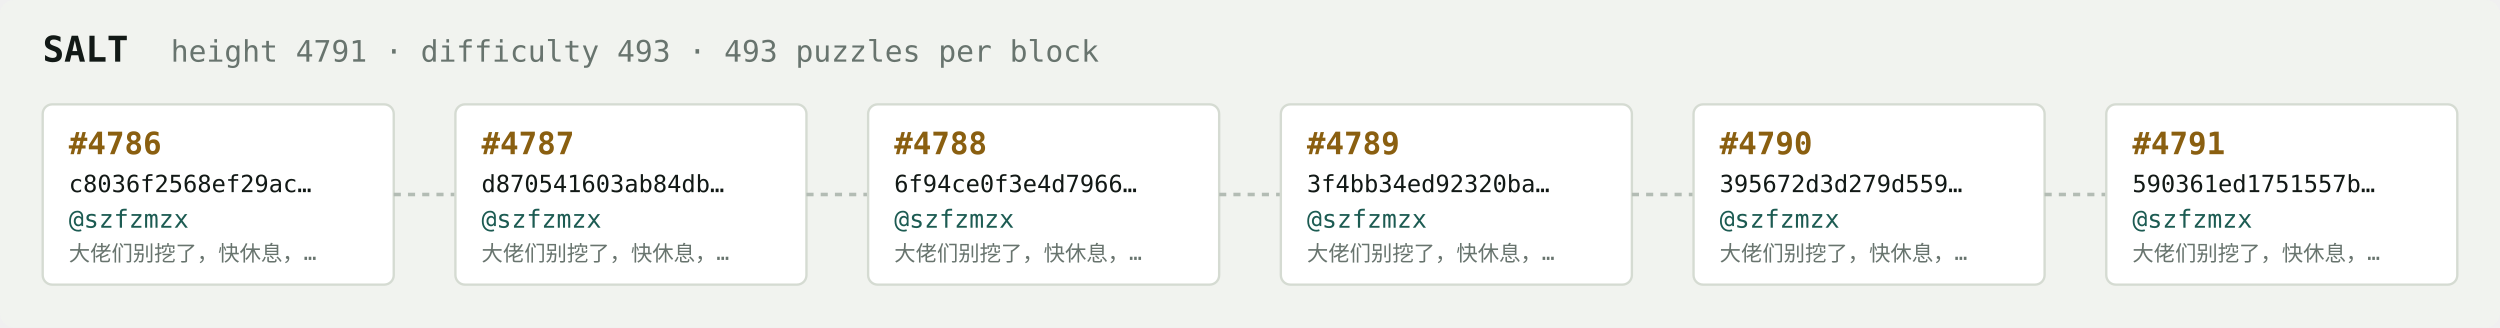
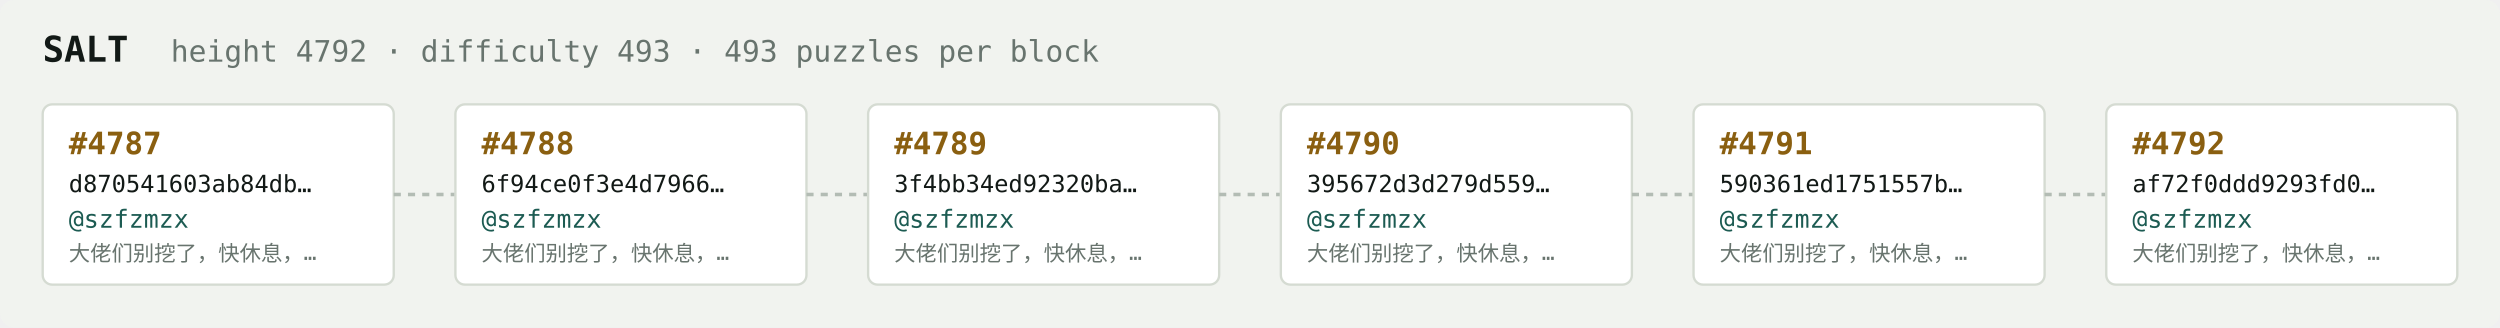
<svg xmlns="http://www.w3.org/2000/svg" width="1054" height="138" viewBox="0 0 1054 138" font-family="ui-monospace,SFMono-Regular,Menlo,monospace">
  <rect fill="#f1f3ef" width="1054" height="138" rx="6" />
  <text x="18" y="26" fill="#121916" font-size="15" font-weight="700">SALT</text>
-   <text x="72" y="26" fill="#68746e" font-size="12.5">height 4791 · difficulty 493 · 493 puzzles per block</text>
+   <text x="72" y="26" fill="#68746e" font-size="12.5">height 4792 · difficulty 493 · 493 puzzles per block</text>
  <rect x="18" y="44" width="148" height="76" rx="4" fill="#ffffff" stroke="#d5dbd2" stroke-width="1" />
-   <text x="29" y="65" fill="#8a5f10" font-size="13" font-weight="700">#4786</text>
-   <text x="29" y="81" fill="#121916" font-size="10">c8036f2568ef29ac…</text>
+   <text x="29" y="65" fill="#8a5f10" font-size="13" font-weight="700">#4787</text>
+   <text x="29" y="81" fill="#121916" font-size="10">d870541603ab84db…</text>
  <text x="29" y="96" fill="#1c5b52" font-size="10.5">@szfzmzx</text>
  <text x="29" y="110" fill="#68746e" font-size="9">大佬们别挖了，快休息，…</text>
  <line x1="166" y1="82.0" x2="192" y2="82.0" stroke="#b3bcb4" stroke-width="1.5" stroke-dasharray="3 3" />
  <rect x="192" y="44" width="148" height="76" rx="4" fill="#ffffff" stroke="#d5dbd2" stroke-width="1" />
-   <text x="203" y="65" fill="#8a5f10" font-size="13" font-weight="700">#4787</text>
-   <text x="203" y="81" fill="#121916" font-size="10">d870541603ab84db…</text>
+   <text x="203" y="65" fill="#8a5f10" font-size="13" font-weight="700">#4788</text>
+   <text x="203" y="81" fill="#121916" font-size="10">6f94ce0f3e4d7966…</text>
  <text x="203" y="96" fill="#1c5b52" font-size="10.5">@szfzmzx</text>
  <text x="203" y="110" fill="#68746e" font-size="9">大佬们别挖了，快休息，…</text>
  <line x1="340" y1="82.0" x2="366" y2="82.0" stroke="#b3bcb4" stroke-width="1.5" stroke-dasharray="3 3" />
  <rect x="366" y="44" width="148" height="76" rx="4" fill="#ffffff" stroke="#d5dbd2" stroke-width="1" />
-   <text x="377" y="65" fill="#8a5f10" font-size="13" font-weight="700">#4788</text>
-   <text x="377" y="81" fill="#121916" font-size="10">6f94ce0f3e4d7966…</text>
+   <text x="377" y="65" fill="#8a5f10" font-size="13" font-weight="700">#4789</text>
+   <text x="377" y="81" fill="#121916" font-size="10">3f4bb34ed92320ba…</text>
  <text x="377" y="96" fill="#1c5b52" font-size="10.5">@szfzmzx</text>
  <text x="377" y="110" fill="#68746e" font-size="9">大佬们别挖了，快休息，…</text>
  <line x1="514" y1="82.0" x2="540" y2="82.0" stroke="#b3bcb4" stroke-width="1.5" stroke-dasharray="3 3" />
  <rect x="540" y="44" width="148" height="76" rx="4" fill="#ffffff" stroke="#d5dbd2" stroke-width="1" />
-   <text x="551" y="65" fill="#8a5f10" font-size="13" font-weight="700">#4789</text>
-   <text x="551" y="81" fill="#121916" font-size="10">3f4bb34ed92320ba…</text>
+   <text x="551" y="65" fill="#8a5f10" font-size="13" font-weight="700">#4790</text>
+   <text x="551" y="81" fill="#121916" font-size="10">395672d3d279d559…</text>
  <text x="551" y="96" fill="#1c5b52" font-size="10.5">@szfzmzx</text>
  <text x="551" y="110" fill="#68746e" font-size="9">大佬们别挖了，快休息，…</text>
  <line x1="688" y1="82.0" x2="714" y2="82.0" stroke="#b3bcb4" stroke-width="1.5" stroke-dasharray="3 3" />
  <rect x="714" y="44" width="148" height="76" rx="4" fill="#ffffff" stroke="#d5dbd2" stroke-width="1" />
-   <text x="725" y="65" fill="#8a5f10" font-size="13" font-weight="700">#4790</text>
-   <text x="725" y="81" fill="#121916" font-size="10">395672d3d279d559…</text>
+   <text x="725" y="65" fill="#8a5f10" font-size="13" font-weight="700">#4791</text>
+   <text x="725" y="81" fill="#121916" font-size="10">590361ed1751557b…</text>
  <text x="725" y="96" fill="#1c5b52" font-size="10.5">@szfzmzx</text>
  <text x="725" y="110" fill="#68746e" font-size="9">大佬们别挖了，快休息，…</text>
  <line x1="862" y1="82.0" x2="888" y2="82.0" stroke="#b3bcb4" stroke-width="1.5" stroke-dasharray="3 3" />
  <rect x="888" y="44" width="148" height="76" rx="4" fill="#ffffff" stroke="#d5dbd2" stroke-width="1" />
-   <text x="899" y="65" fill="#8a5f10" font-size="13" font-weight="700">#4791</text>
-   <text x="899" y="81" fill="#121916" font-size="10">590361ed1751557b…</text>
+   <text x="899" y="65" fill="#8a5f10" font-size="13" font-weight="700">#4792</text>
+   <text x="899" y="81" fill="#121916" font-size="10">af72f0ddd9293fd0…</text>
  <text x="899" y="96" fill="#1c5b52" font-size="10.5">@szfzmzx</text>
  <text x="899" y="110" fill="#68746e" font-size="9">大佬们别挖了，快休息，…</text>
</svg>
